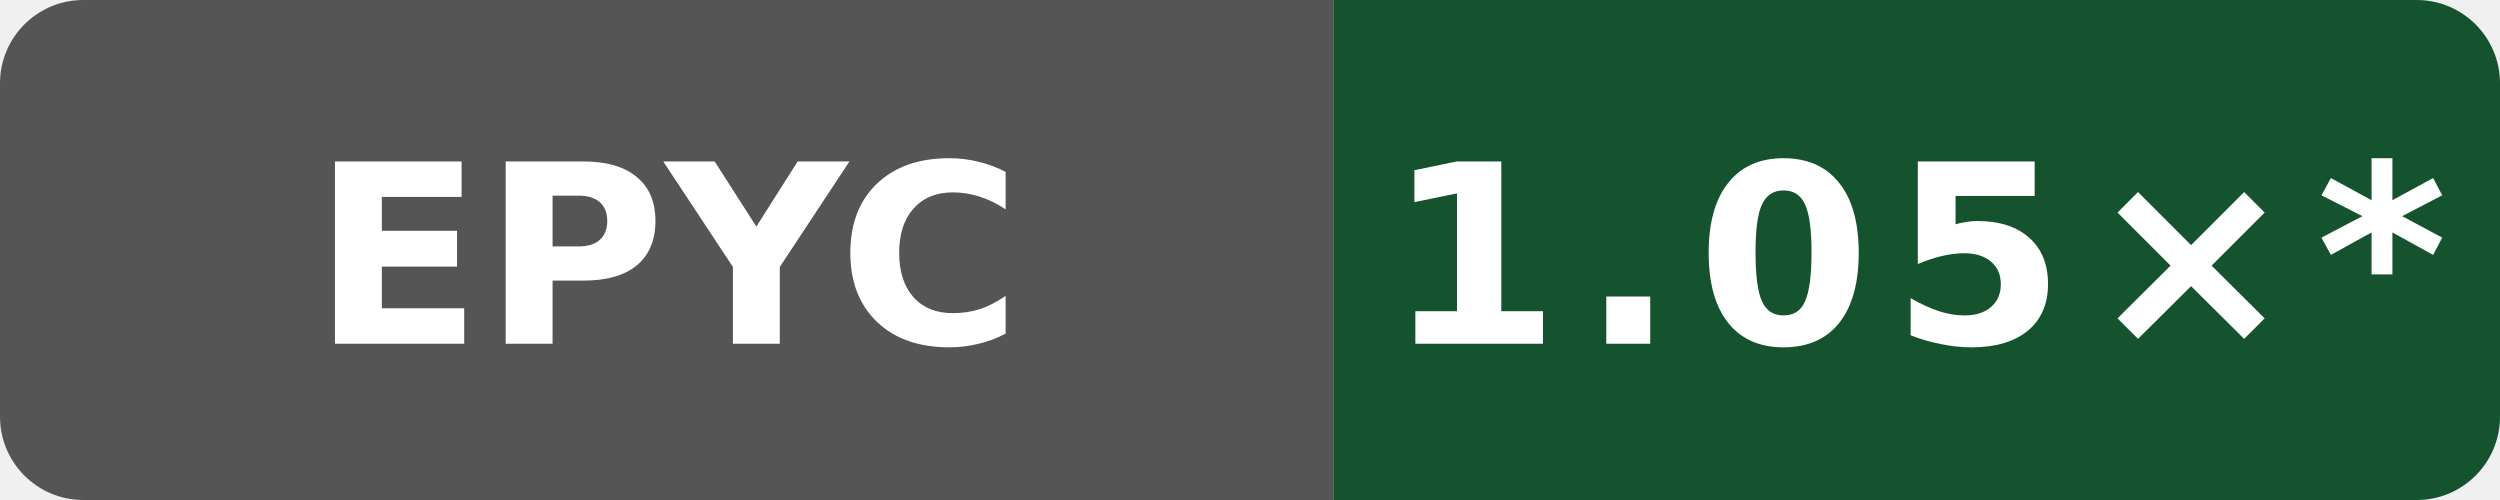
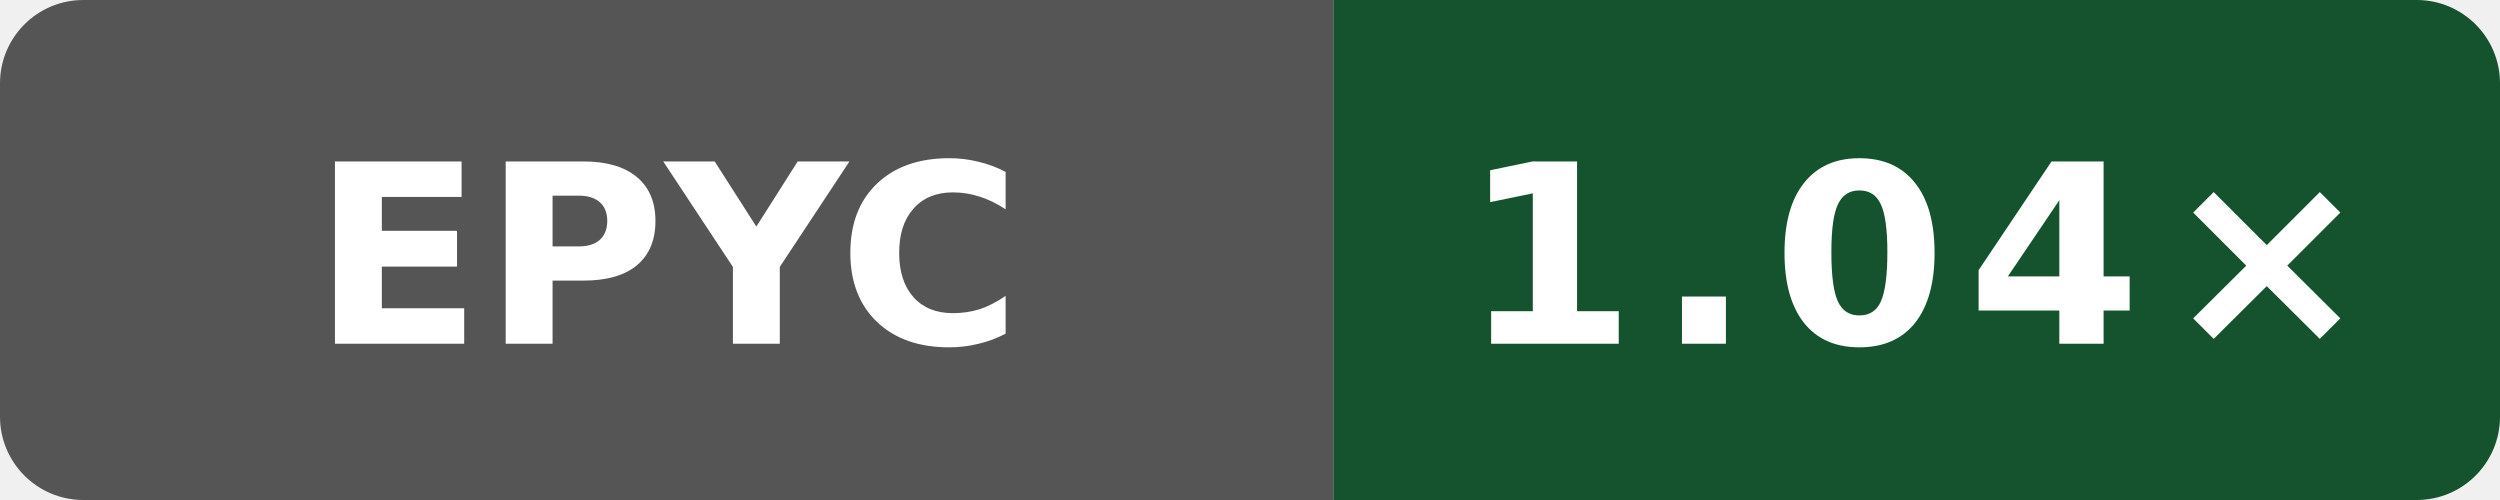
- <svg xmlns="http://www.w3.org/2000/svg" data-original-label="Boost runtime CPU vs gcc" data-original-message="1.05×" width="120" height="24" viewBox="0 0 120 24" role="img" aria-label="Boost runtime CPU vs gcc; AMD EPYC 9V74 80-Core Processor; measured bb09801053e48486beebe014071a71353ce9be0b; 10 commits behind main: 1.05×*">
+ <svg xmlns="http://www.w3.org/2000/svg" data-original-label="Boost runtime CPU vs gcc" data-original-message="1.04×" width="120" height="24" viewBox="0 0 120 24" role="img" aria-label="Boost runtime CPU vs gcc; AMD EPYC 7763 64-Core Processor; measured b8749c61550bdf9b4d65e7e01182a1f856100a46; 0 commits behind main: 1.04×">
  <defs>
    <clipPath id="badge">
      <rect width="120" height="24" rx="4" />
    </clipPath>
  </defs>
  <g clip-path="url(#badge)">
    <rect width="64" height="24" fill="#555" />
    <rect x="64" width="56" height="24" fill="#14532d" />
  </g>
  <text x="32" y="16.5" fill="#fff" text-anchor="middle" font-family="Verdana,Geneva,DejaVu Sans,sans-serif" font-size="12" font-weight="700" textLength="31" lengthAdjust="spacingAndGlyphs">EPYC</text>
-   <text x="92" y="16.5" fill="#fff" text-anchor="middle" font-family="Verdana,Geneva,DejaVu Sans,sans-serif" font-size="12" font-weight="700" letter-spacing="1" textLength="44" lengthAdjust="spacingAndGlyphs">1.05×*</text>
+   <text x="92" y="16.5" fill="#fff" text-anchor="middle" font-family="Verdana,Geneva,DejaVu Sans,sans-serif" font-size="12" font-weight="700" letter-spacing="1" textLength="39" lengthAdjust="spacingAndGlyphs">1.04×</text>
</svg>
